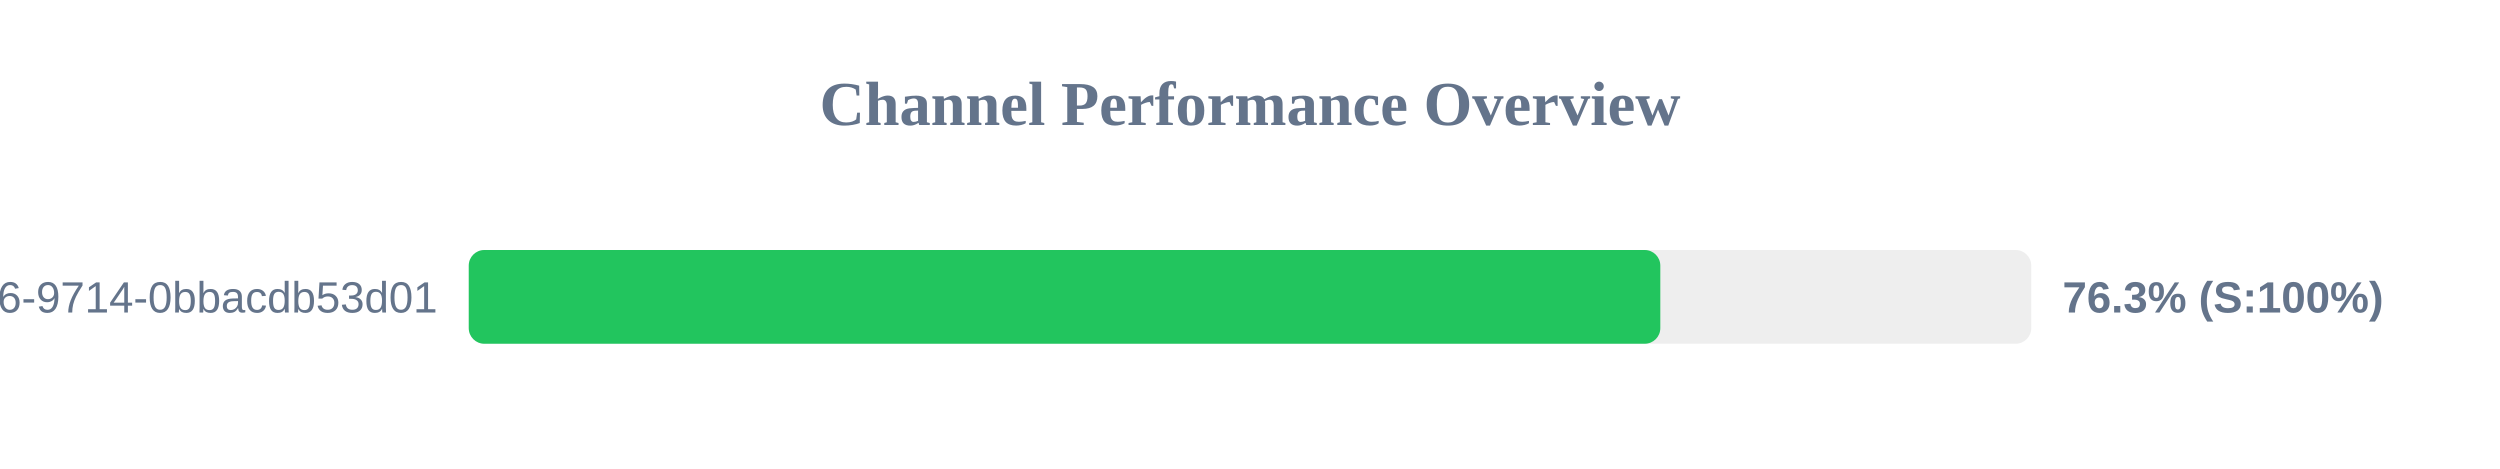
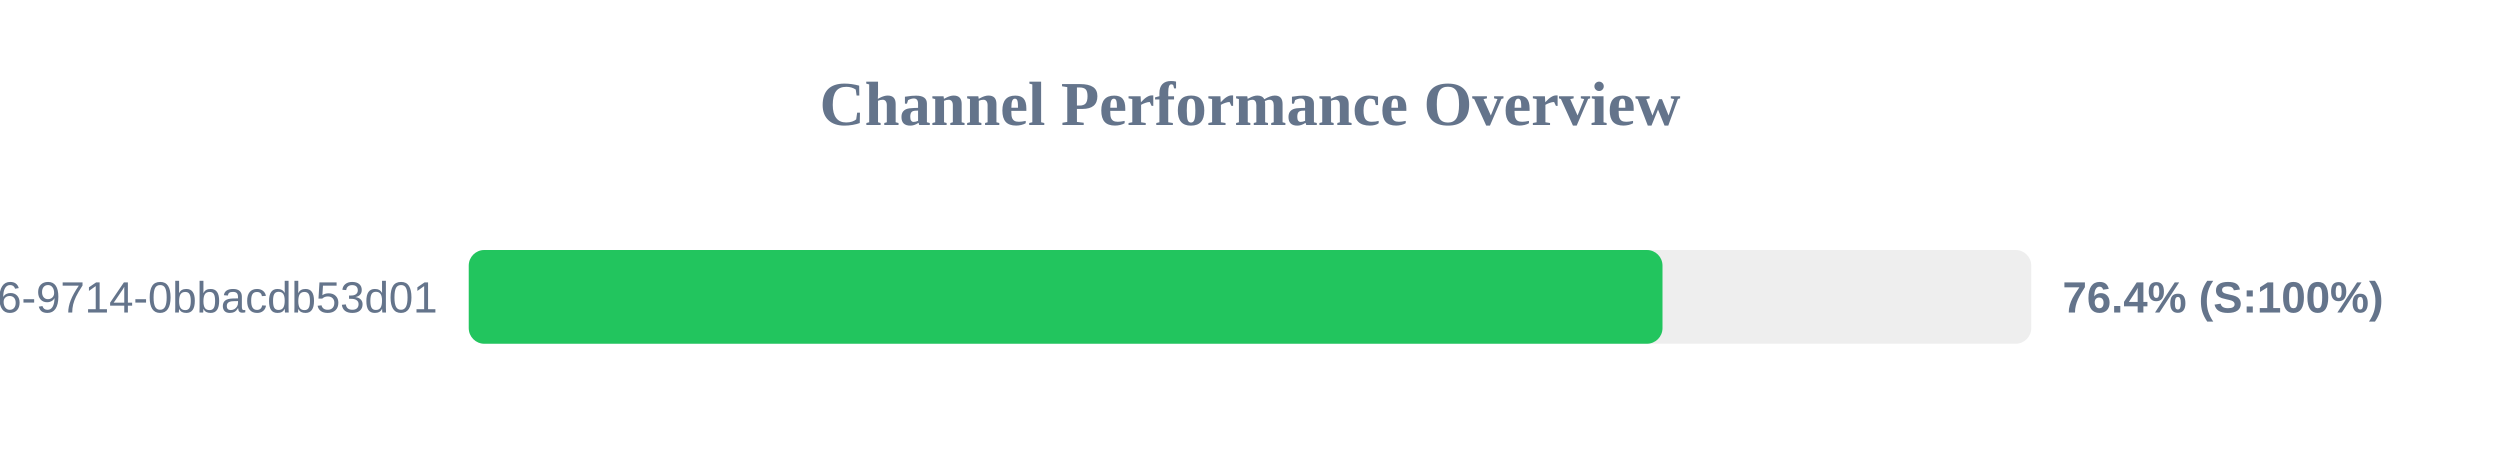
<svg xmlns="http://www.w3.org/2000/svg" width="800" height="150" version="1.1">
  <style>
        .row { font: 14px Arial; fill: #64748b; }
        .score { font: bold 14px Arial; fill: #64748b; }
    </style>
  <text x="400" y="40" text-anchor="middle" font-size="20px" font-weight="bold" fill="#64748b">Channel Performance Overview</text>
  <rect x="150" y="80" width="500" height="30" fill="#eee" rx="5" />
-   <rect x="150" y="80" width="381.3" height="30" fill="#22c55e" rx="5" />
+   <rect x="150" y="80" width="382.0" height="30" fill="#22c55e" rx="5" />
  <text x="140" y="100" text-anchor="end" class="row">?uuid=23125f6e-ec56-4c26-9714-0bbacdb53d01</text>
-   <text x="660" y="100" text-anchor="start" class="score">76.3% (S:100%)</text>
+   <text x="660" y="100" text-anchor="start" class="score">76.4% (S:100%)</text>
</svg>
